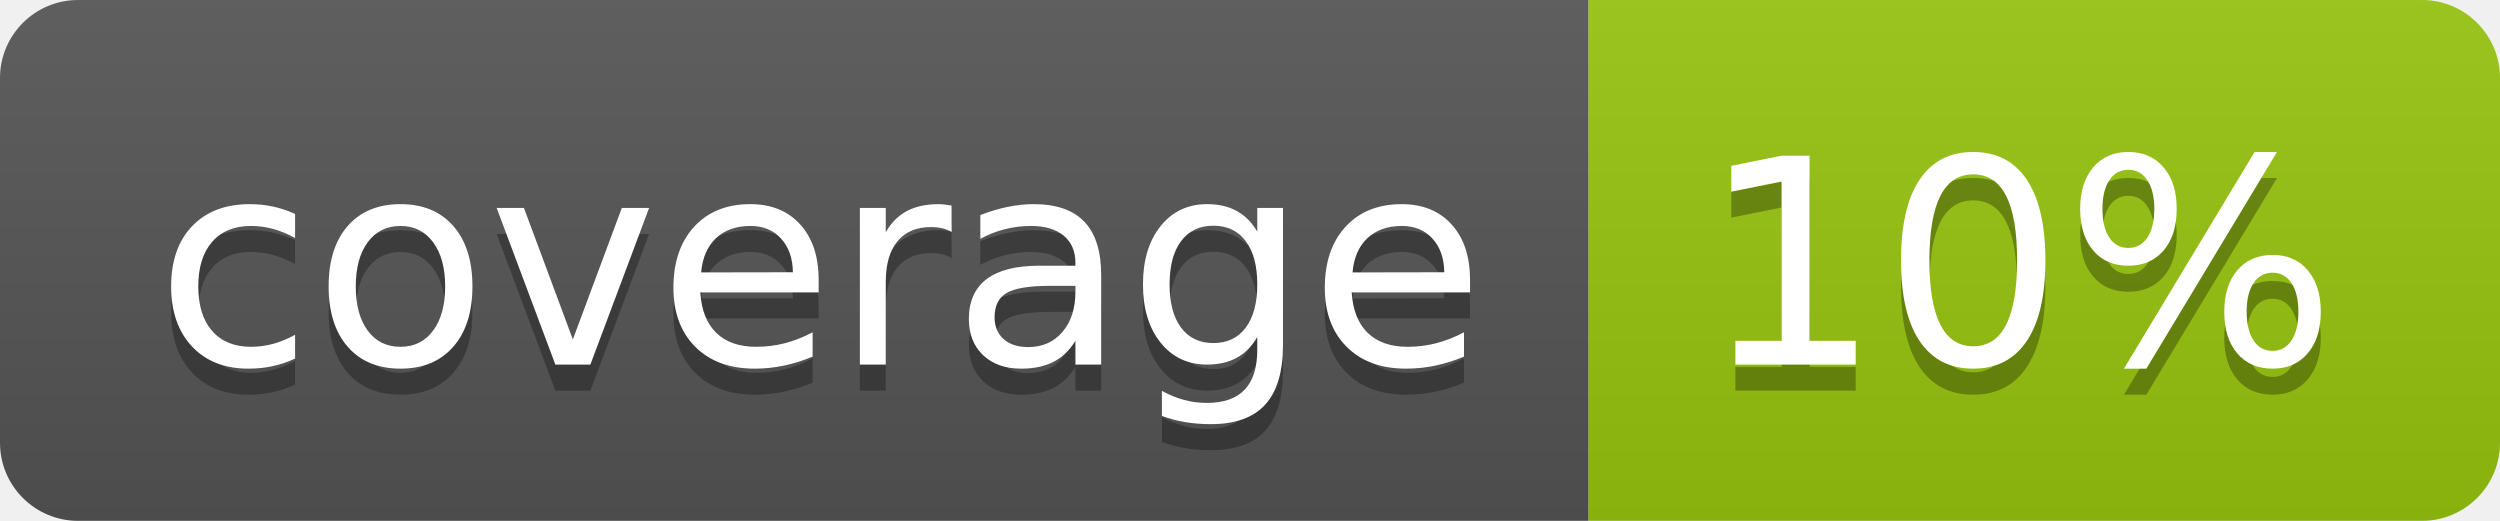
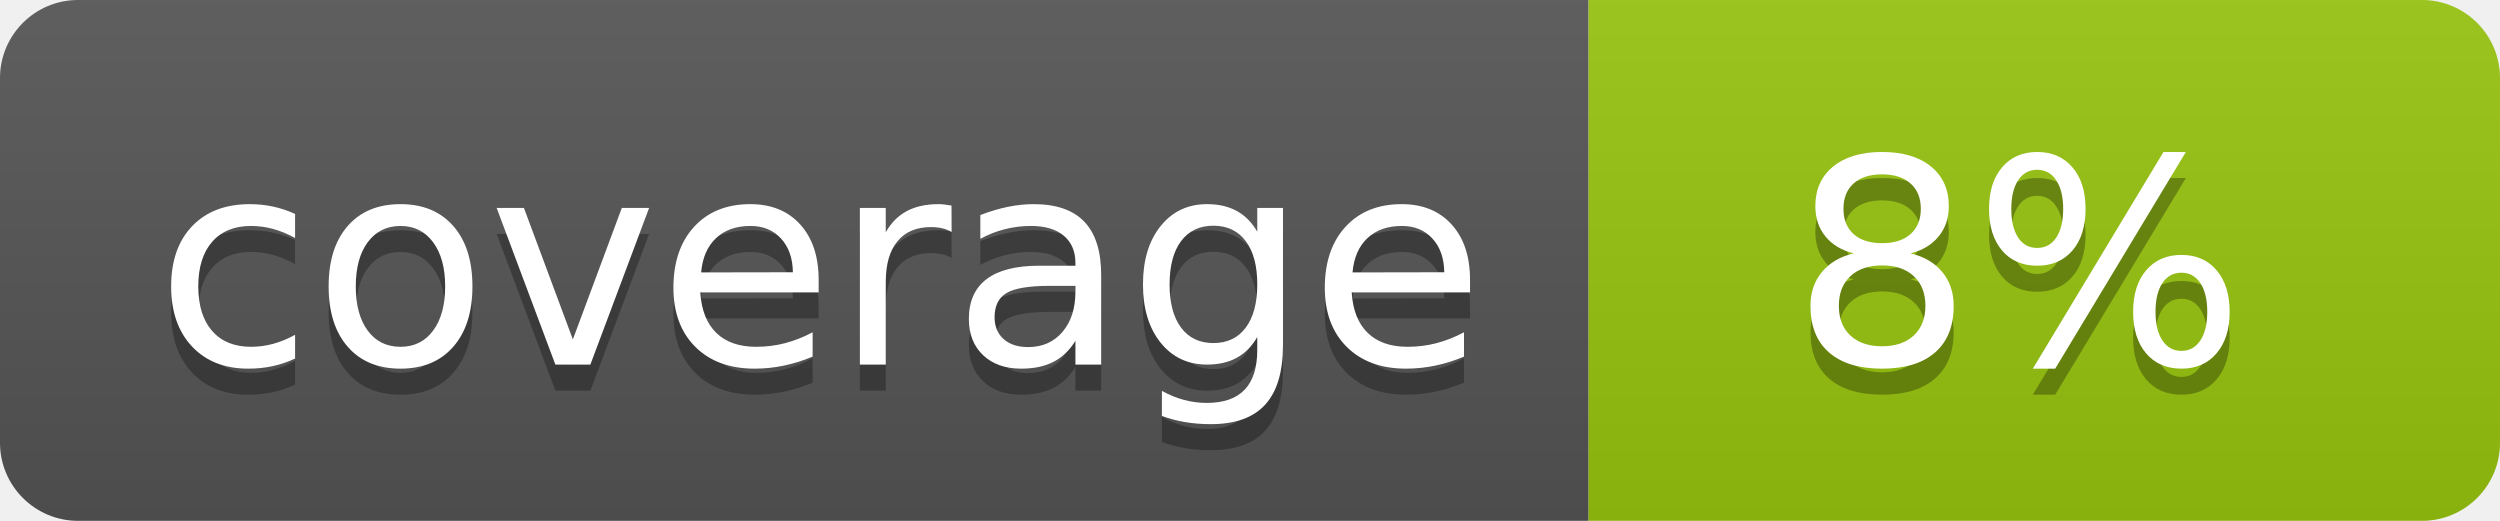
<svg xmlns="http://www.w3.org/2000/svg" width="96" height="20">
  <linearGradient id="b" x2="0" y2="100%">
    <stop offset="0" stop-color="#bbb" stop-opacity=".1" />
    <stop offset="1" stop-opacity=".1" />
  </linearGradient>
  <clipPath id="a">
    <rect width="96" height="20" rx="3" fill="#fff" />
  </clipPath>
  <g clip-path="url(#a)">
    <path fill="#555" d="M0 0h61v20H0z" />
    <path fill="#97C50F" d="M61 0h35v20H61z" />
    <path fill="url(#b)" d="M0 0h96v20H0z" />
  </g>
  <g fill="#fff" text-anchor="middle" font-family="DejaVu Sans,Verdana,Geneva,sans-serif" font-size="110">
    <text x="315" y="150" fill="#010101" fill-opacity=".3" transform="scale(.1)" textLength="510">coverage</text>
    <text x="315" y="140" transform="scale(.1)" textLength="510">coverage</text>
-     <text x="775" y="150" fill="#010101" fill-opacity=".3" transform="scale(.1)" textLength="250">10%</text>
-     <text x="775" y="140" transform="scale(.1)" textLength="250">10%</text>
+     <text x="775" y="150" fill="#010101" fill-opacity=".3" transform="scale(.1)" textLength="250">8%</text>
+     <text x="775" y="140" transform="scale(.1)" textLength="250">8%</text>
  </g>
</svg>
